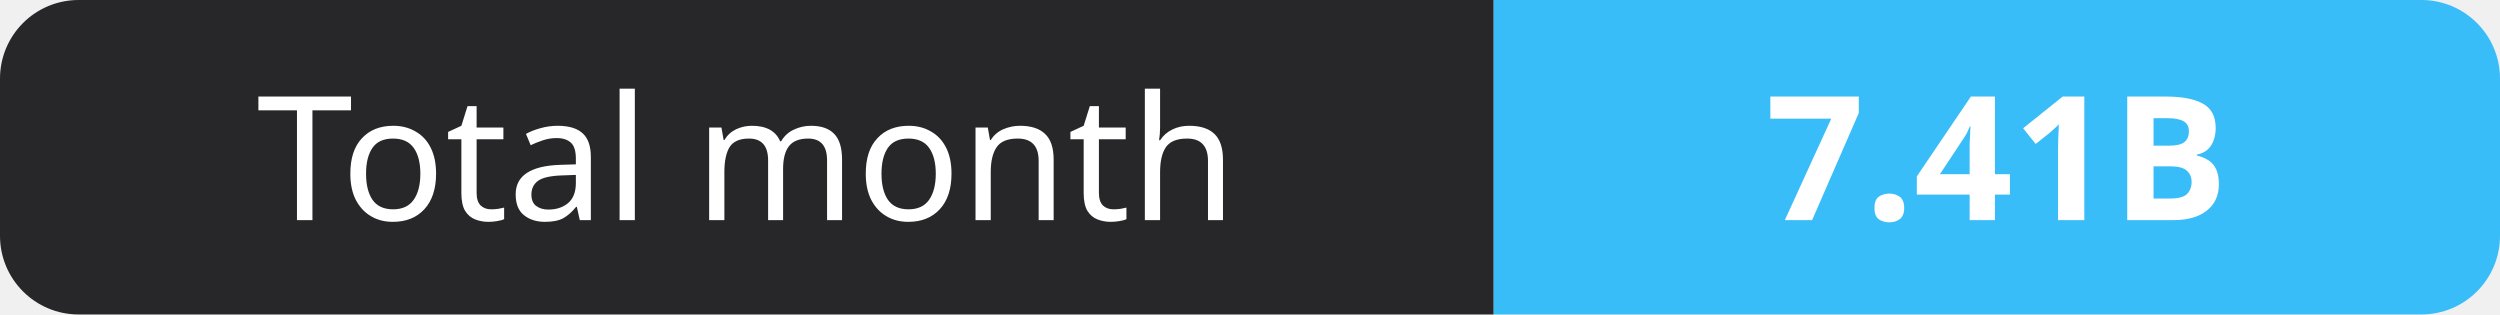
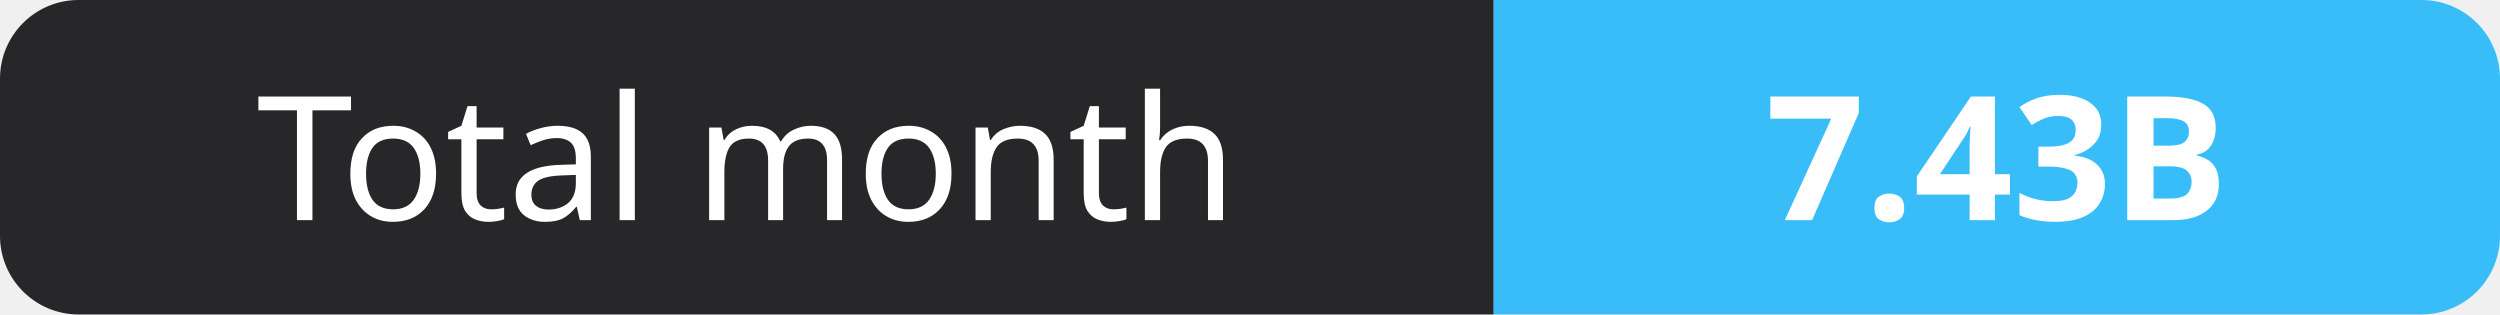
- <svg xmlns="http://www.w3.org/2000/svg" width="159" height="20" role="img" aria-label="Total month: 7.41B">
+ <svg xmlns="http://www.w3.org/2000/svg" width="159" height="20" role="img" aria-label="Total month: 7.43B">
  <clipPath id="r">
    <rect width="159" height="20" rx="5" fill="#fff" />
  </clipPath>
  <g clip-path="url(#r)">
    <rect width="95" height="20" fill="#27272a" />
    <rect x="95" width="64" height="20" fill="#38bdf8" />
  </g>
  <g fill="#fff" text-anchor="middle" font-family="Verdana,Geneva,sans-serif" font-size="11">
    <text x="47.5" y="14">Total month</text>
-     <text x="127.0" y="14" font-weight="700">7.41B</text>
+     <text x="127.0" y="14" font-weight="700">7.43B</text>
  </g>
</svg>
